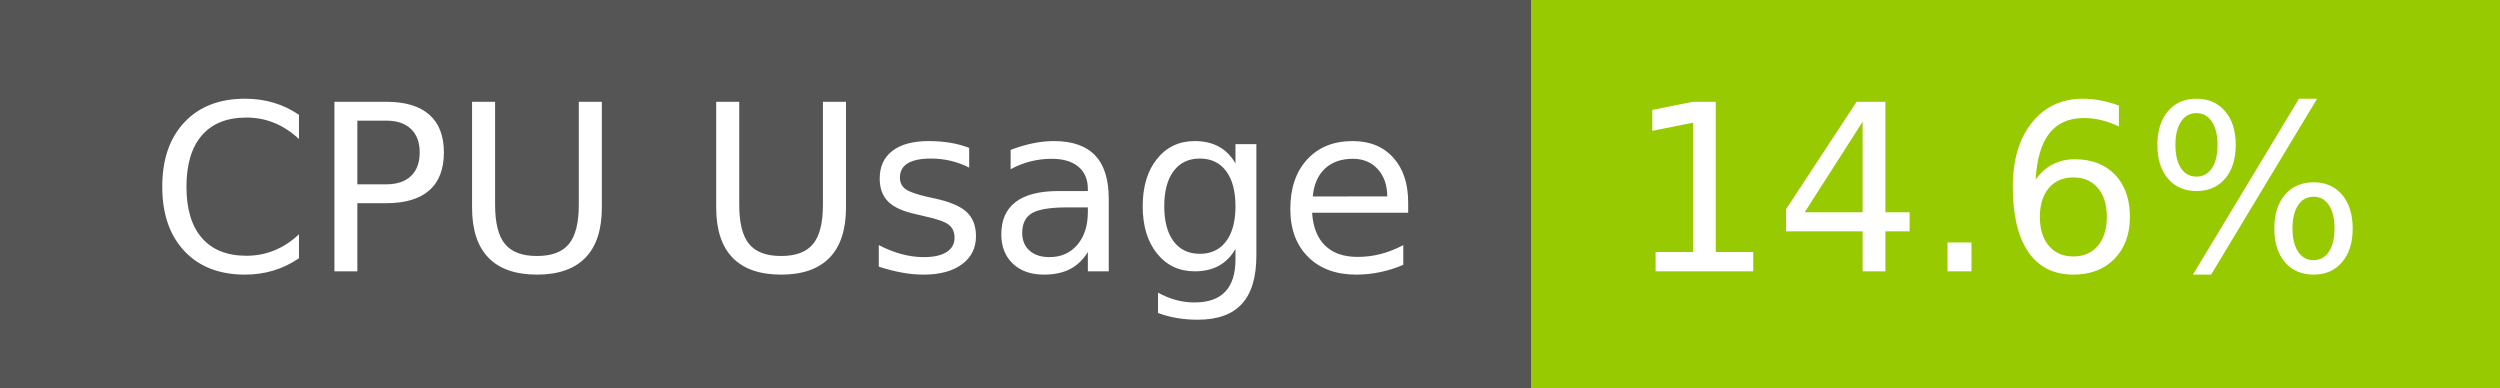
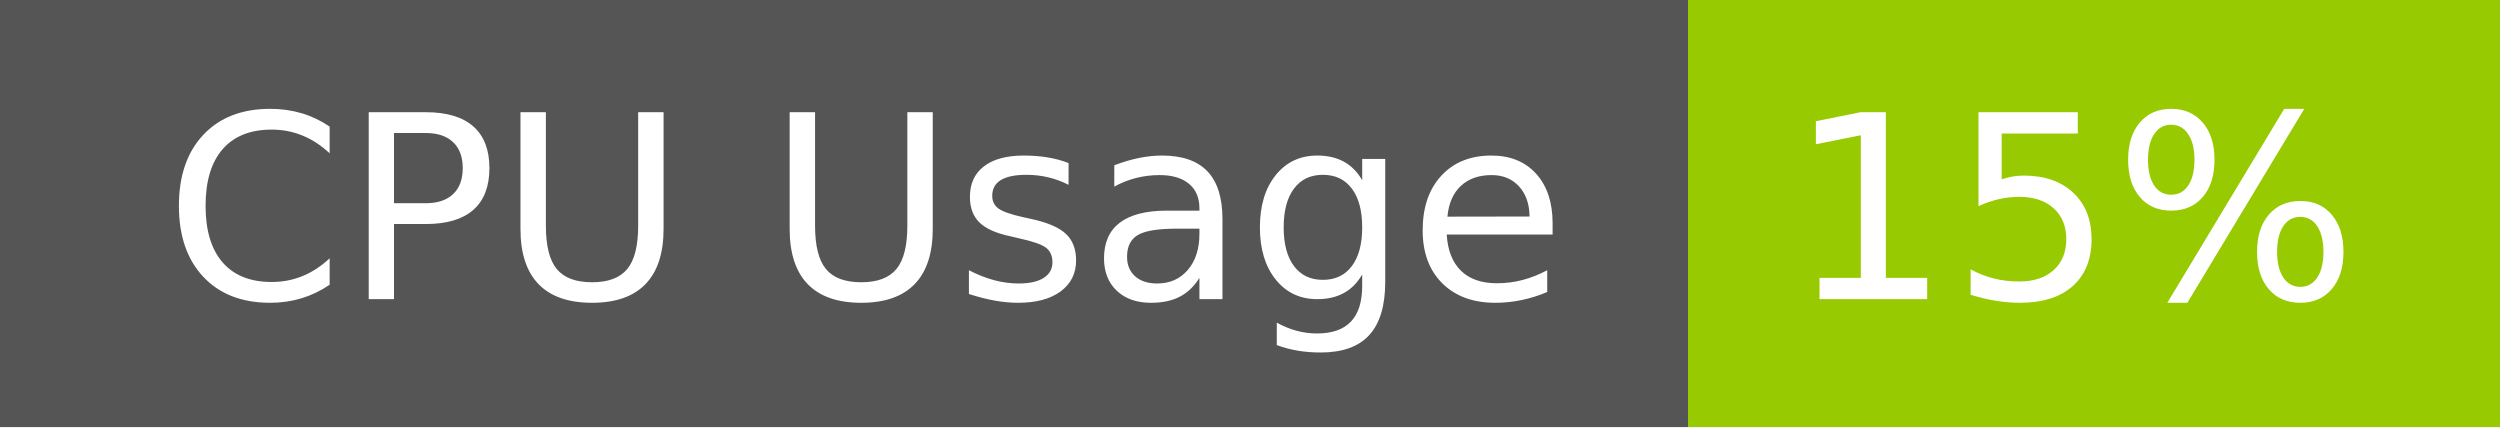
- <svg xmlns="http://www.w3.org/2000/svg" width="129" height="20" role="img" aria-label="CPU Usage: 14.6%">
+ <svg xmlns="http://www.w3.org/2000/svg" width="117" height="20" role="img" aria-label="CPU Usage: 15%">
  <g shape-rendering="crispEdges">
    <rect width="79" height="20" fill="#555" />
-     <rect x="79" width="50" height="20" fill="#97ca00" />
+     <rect x="79" width="38" height="20" fill="#97ca00" />
  </g>
  <g fill="#fff" text-anchor="middle" font-family="Verdana,Geneva,DejaVu Sans,sans-serif" text-rendering="geometricPrecision" font-size="120">
    <text x="405" y="140" transform="scale(.1)" fill="#fff" textLength="665">CPU Usage</text>
-     <text x="1030" y="140" transform="scale(.1)" fill="#fff" textLength="390">14.6%</text>
+     <text x="970" y="140" transform="scale(.1)" fill="#fff" textLength="276">15%</text>
  </g>
</svg>
